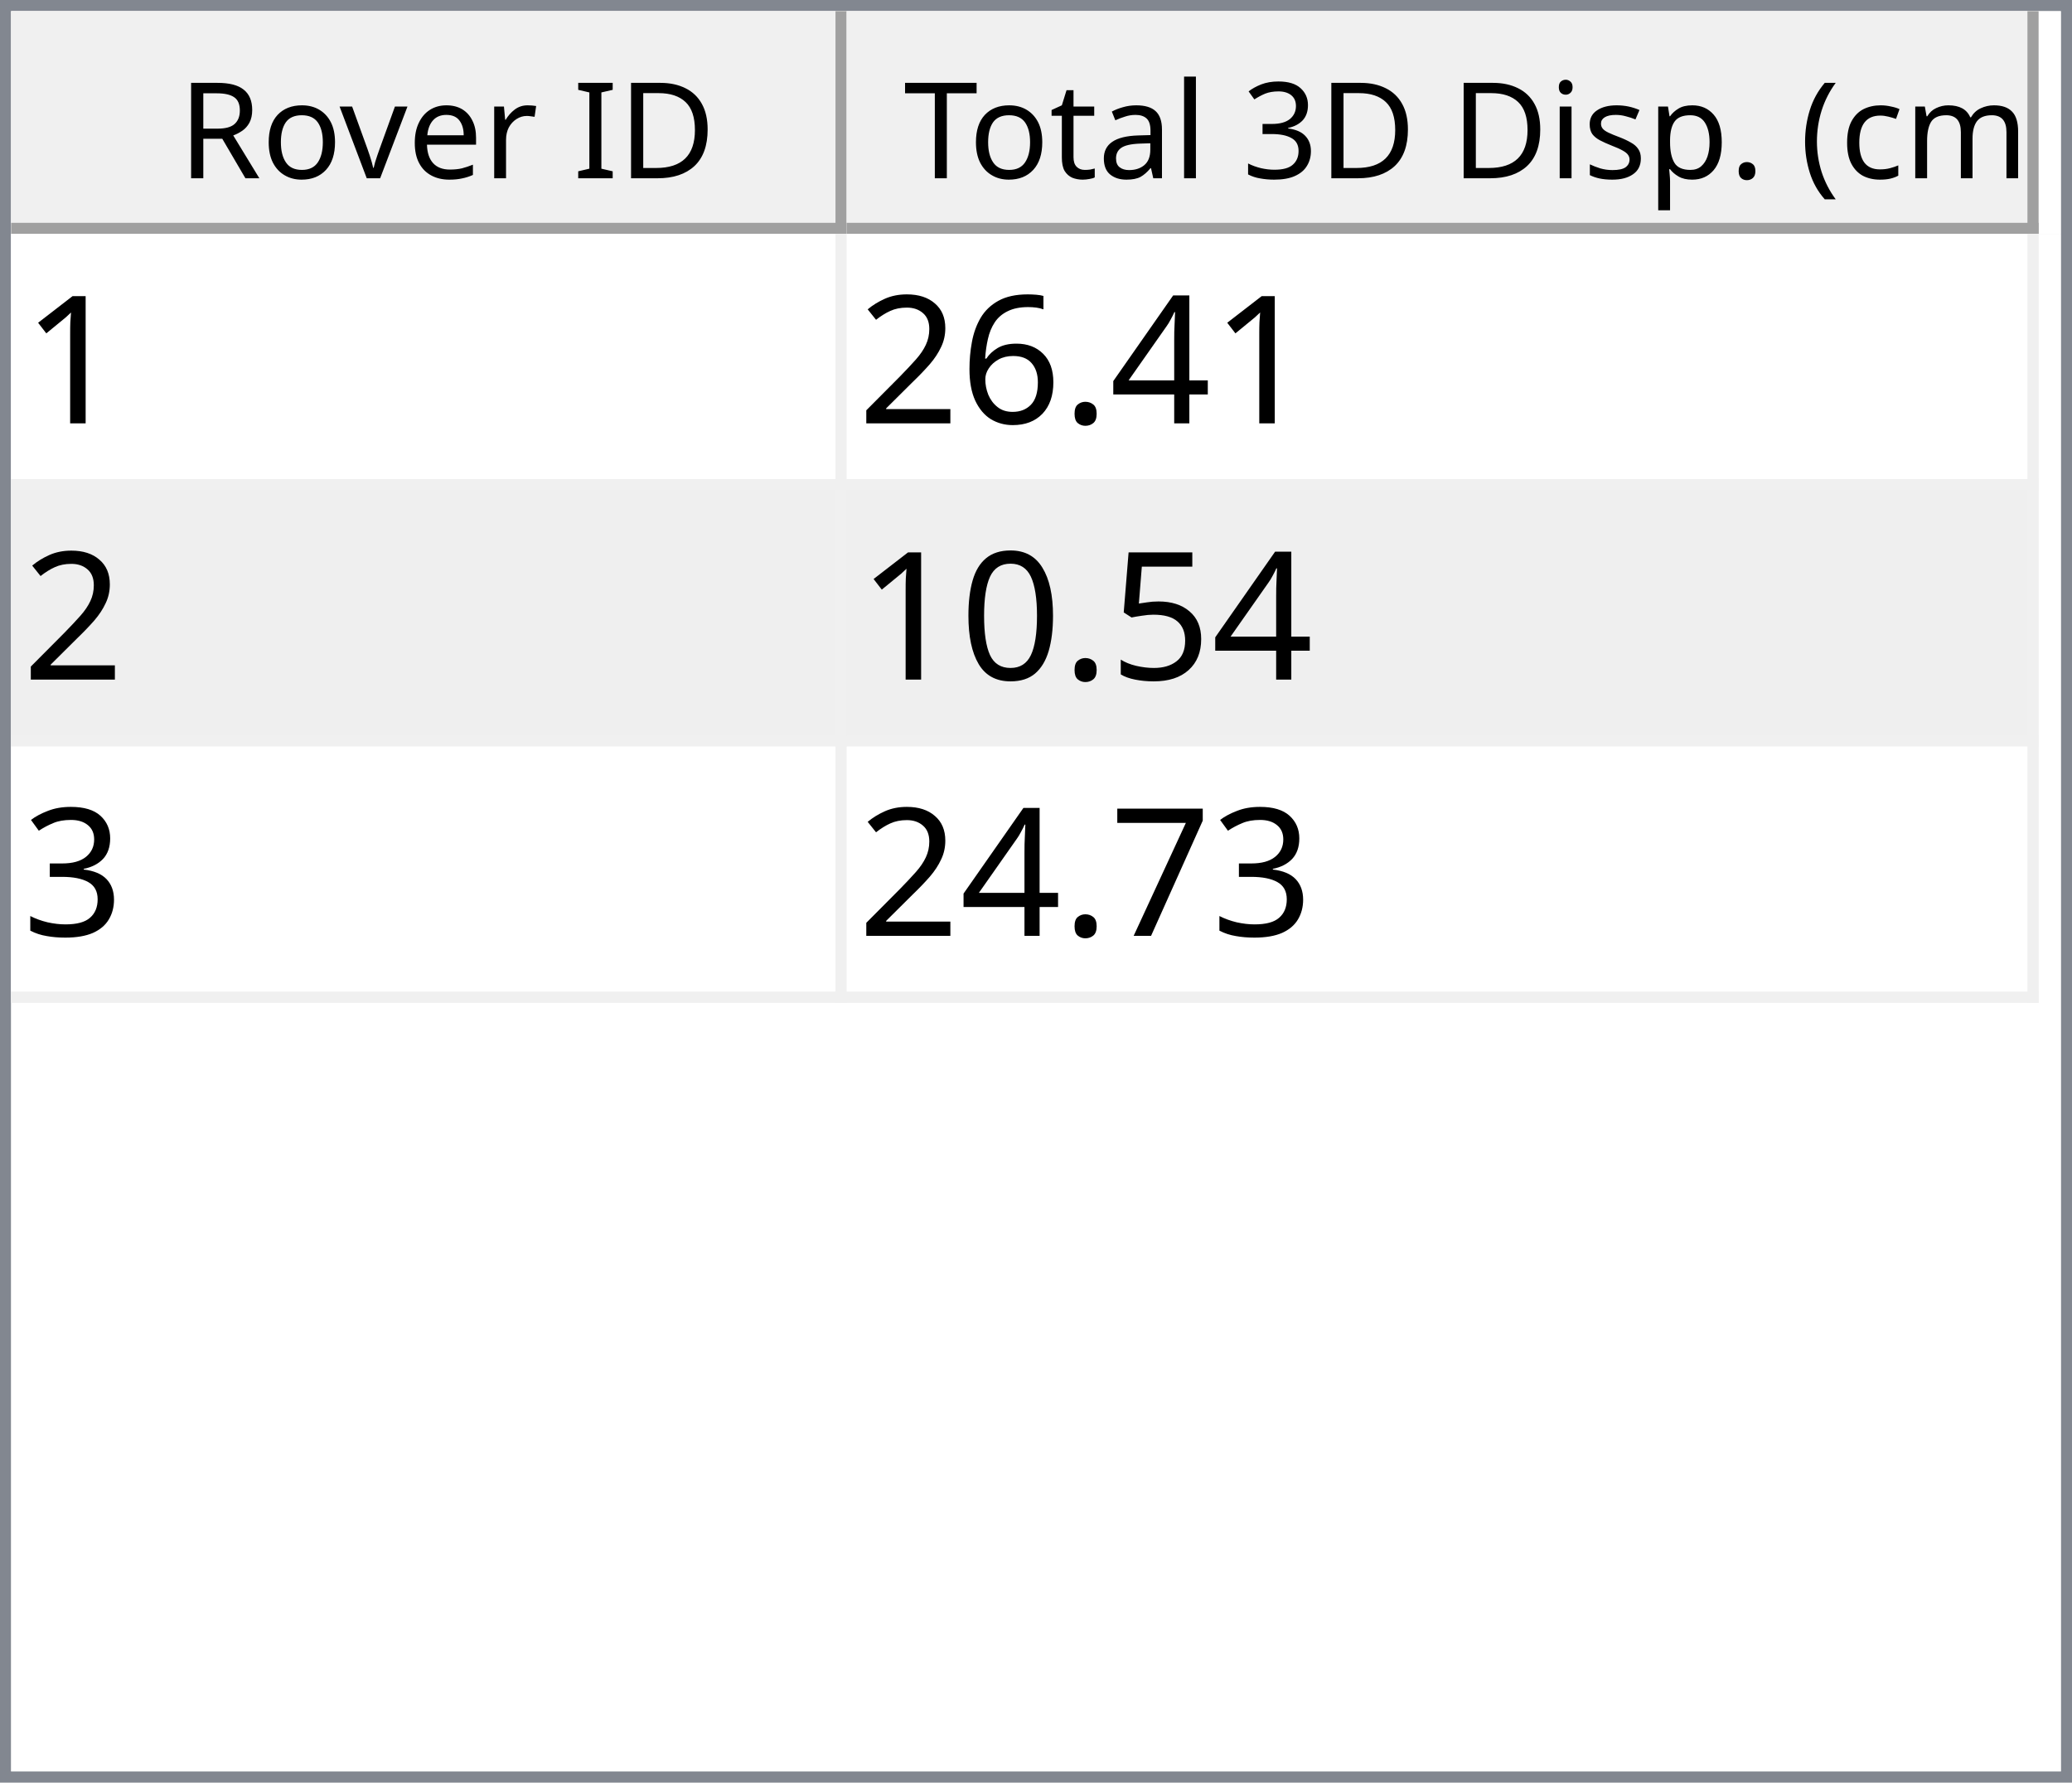
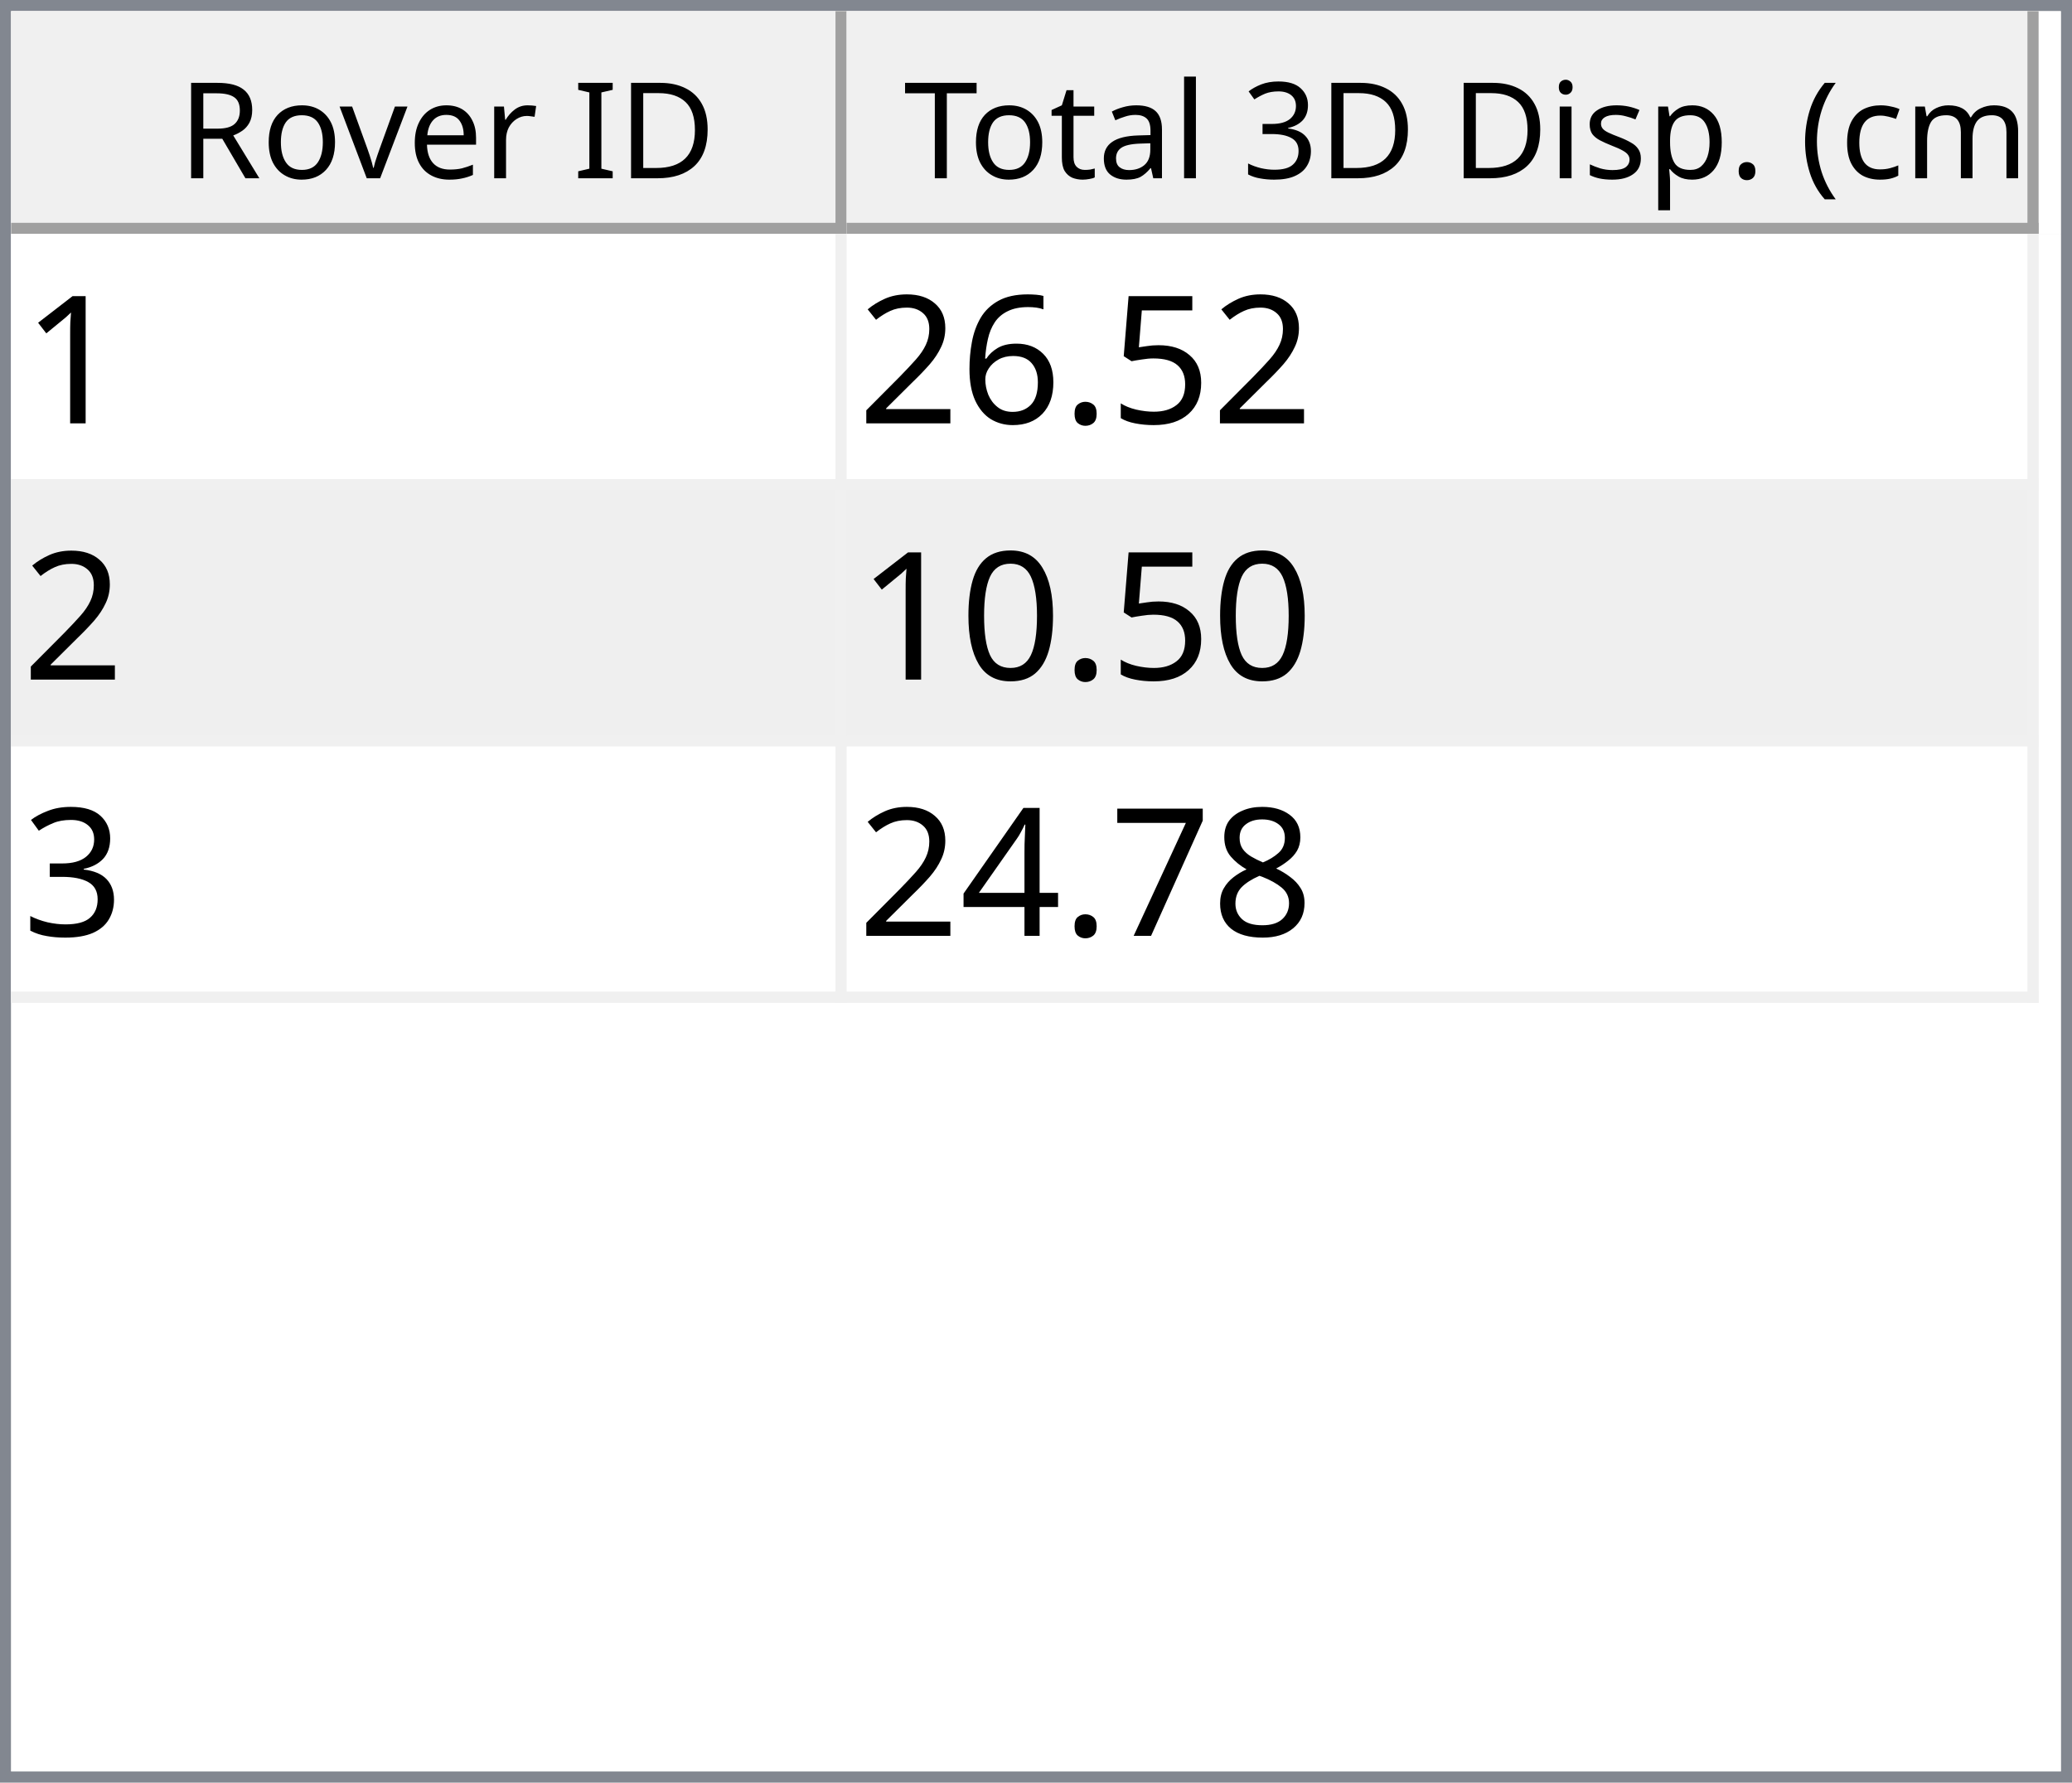
<svg xmlns="http://www.w3.org/2000/svg" style="fill-opacity:1; color-rendering:auto; color-interpolation:auto; text-rendering:auto; stroke:black; stroke-linecap:square; stroke-miterlimit:10; shape-rendering:auto; stroke-opacity:1; fill:black; stroke-dasharray:none; font-weight:normal; stroke-width:1; font-family:'Dialog'; font-style:normal; stroke-linejoin:miter; font-size:12px; stroke-dashoffset:0; image-rendering:auto;" width="186" height="160">
  <defs id="genericDefs" />
  <g>
    <defs id="defs1">
      <clipPath clipPathUnits="userSpaceOnUse" id="clipPath1">
        <path d="M0 0 L186 0 L186 160 L0 160 L0 0 Z" />
      </clipPath>
      <clipPath clipPathUnits="userSpaceOnUse" id="clipPath2">
        <path d="M0 0 L0 160 L186 160 L186 0 Z" />
      </clipPath>
      <clipPath clipPathUnits="userSpaceOnUse" id="clipPath3">
        <path d="M0 0 L0 20 L184 20 L184 0 Z" />
      </clipPath>
      <clipPath clipPathUnits="userSpaceOnUse" id="clipPath4">
        <path d="M0 0 L0 20 L75 20 L75 0 Z" />
      </clipPath>
      <clipPath clipPathUnits="userSpaceOnUse" id="clipPath5">
        <path d="M1 1 L1 19 L74 19 L74 1 Z" />
      </clipPath>
      <clipPath clipPathUnits="userSpaceOnUse" id="clipPath6">
        <path d="M0 0 L0 18 L73 18 L73 0 Z" />
      </clipPath>
      <clipPath clipPathUnits="userSpaceOnUse" id="clipPath7">
        <path d="M-0.5 -0.5 L-0.5 19.5 L74.5 19.5 L74.5 -0.5 Z" />
      </clipPath>
      <clipPath clipPathUnits="userSpaceOnUse" id="clipPath8">
        <path d="M0 0 L0 20 L107 20 L107 0 Z" />
      </clipPath>
      <clipPath clipPathUnits="userSpaceOnUse" id="clipPath9">
        <path d="M1 1 L1 19 L106 19 L106 1 Z" />
      </clipPath>
      <clipPath clipPathUnits="userSpaceOnUse" id="clipPath10">
        <path d="M0 0 L0 18 L105 18 L105 0 Z" />
      </clipPath>
      <clipPath clipPathUnits="userSpaceOnUse" id="clipPath11">
        <path d="M-0.5 -0.5 L-0.5 19.5 L106.5 19.5 L106.5 -0.5 Z" />
      </clipPath>
      <clipPath clipPathUnits="userSpaceOnUse" id="clipPath12">
        <path d="M0 0 L0 138 L184 138 L184 0 Z" />
      </clipPath>
      <clipPath clipPathUnits="userSpaceOnUse" id="clipPath13">
        <path d="M0 0 L0 69 L182 69 L182 0 Z" />
      </clipPath>
      <clipPath clipPathUnits="userSpaceOnUse" id="clipPath14">
        <path d="M-0.5 -0.5 L-0.5 68.5 L181.5 68.5 L181.5 -0.5 Z" />
      </clipPath>
      <clipPath clipPathUnits="userSpaceOnUse" id="clipPath15">
        <path d="M0 0 L0 22 L74 22 L74 0 Z" />
      </clipPath>
      <clipPath clipPathUnits="userSpaceOnUse" id="clipPath16">
        <path d="M0 0 L0 22 L106 22 L106 0 Z" />
      </clipPath>
      <font horiz-adv-x="64.551" id="font1">
        <font-face ascent="107.91" descent="25.098" units-per-em="100" style="font-style:normal; font-family:Segoe UI; font-weight:normal;" />
        <missing-glyph horiz-adv-x="64.551" d="M8.109 0 L8.109 68.266 L56.453 68.266 L56.453 0 L8.109 0 ZM15.328 7.234 L49.219 7.234 L49.219 61.031 L15.328 61.031 L15.328 7.234 Z" />
        <glyph unicode="D" horiz-adv-x="70.117" d="M9.188 0 L9.188 70.016 L28.516 70.016 Q65.531 70.016 65.531 35.891 Q65.531 19.672 55.25 9.836 Q44.969 0 27.734 0 L9.188 0 ZM17.391 62.594 L17.391 7.422 L27.828 7.422 Q41.609 7.422 49.273 14.797 Q56.938 22.172 56.938 35.688 Q56.938 62.594 28.328 62.594 L17.391 62.594 Z" />
        <glyph unicode="I" horiz-adv-x="26.611" d="M17.391 0 L9.188 0 L9.188 70.016 L17.391 70.016 L17.391 0 Z" />
        <glyph unicode=" " horiz-adv-x="27.393" d="" />
        <glyph unicode="r" horiz-adv-x="34.766" d="M34.188 41.891 Q32.078 43.5 28.125 43.5 Q23 43.5 19.555 38.672 Q16.109 33.844 16.109 25.484 L16.109 0 L8.109 0 L8.109 50 L16.109 50 L16.109 39.703 L16.312 39.703 Q18.016 44.969 21.531 47.922 Q25.047 50.875 29.391 50.875 Q32.516 50.875 34.188 50.203 L34.188 41.891 Z" />
        <glyph unicode="e" horiz-adv-x="52.295" d="M48.297 23 L12.984 23 Q13.188 14.656 17.484 10.109 Q21.781 5.562 29.297 5.562 Q37.75 5.562 44.828 11.141 L44.828 3.609 Q38.234 -1.172 27.391 -1.172 Q16.797 -1.172 10.742 5.641 Q4.688 12.453 4.688 24.812 Q4.688 36.469 11.305 43.82 Q17.922 51.172 27.734 51.172 Q37.547 51.172 42.922 44.828 Q48.297 38.484 48.297 27.203 L48.297 23 ZM40.094 29.781 Q40.047 36.719 36.75 40.578 Q33.453 44.438 27.594 44.438 Q21.922 44.438 17.969 40.383 Q14.016 36.328 13.094 29.781 L40.094 29.781 Z" />
        <glyph unicode="v" horiz-adv-x="47.9" d="M47.406 50 L27.484 0 L19.625 0 L0.688 50 L9.469 50 L22.172 13.672 Q23.578 9.672 23.922 6.688 L24.125 6.688 Q24.609 10.453 25.688 13.484 L38.969 50 L47.406 50 Z" />
        <glyph unicode="o" horiz-adv-x="58.594" d="M29 -1.172 Q17.922 -1.172 11.305 5.836 Q4.688 12.844 4.688 24.422 Q4.688 37.016 11.57 44.094 Q18.453 51.172 30.172 51.172 Q41.359 51.172 47.633 44.289 Q53.906 37.406 53.906 25.203 Q53.906 13.234 47.141 6.031 Q40.375 -1.172 29 -1.172 ZM29.594 44.438 Q21.875 44.438 17.383 39.188 Q12.891 33.938 12.891 24.703 Q12.891 15.828 17.43 10.695 Q21.969 5.562 29.594 5.562 Q37.359 5.562 41.531 10.594 Q45.703 15.625 45.703 24.906 Q45.703 34.281 41.531 39.359 Q37.359 44.438 29.594 44.438 Z" />
        <glyph unicode="R" horiz-adv-x="59.814" d="M59.375 0 L49.609 0 L37.891 19.625 Q36.281 22.359 34.766 24.289 Q33.25 26.219 31.664 27.438 Q30.078 28.656 28.25 29.219 Q26.422 29.781 24.125 29.781 L17.391 29.781 L17.391 0 L9.188 0 L9.188 70.016 L30.078 70.016 Q34.672 70.016 38.555 68.867 Q42.438 67.719 45.289 65.375 Q48.141 63.031 49.758 59.547 Q51.375 56.062 51.375 51.375 Q51.375 47.703 50.273 44.656 Q49.172 41.609 47.148 39.211 Q45.125 36.812 42.266 35.133 Q39.406 33.453 35.844 32.516 L35.844 32.328 Q37.594 31.547 38.891 30.547 Q40.188 29.547 41.359 28.18 Q42.531 26.812 43.68 25.078 Q44.828 23.344 46.234 21.047 L59.375 0 ZM17.391 62.594 L17.391 37.203 L28.516 37.203 Q31.594 37.203 34.203 38.133 Q36.812 39.062 38.719 40.797 Q40.625 42.531 41.703 45.047 Q42.781 47.562 42.781 50.688 Q42.781 56.297 39.141 59.445 Q35.5 62.594 28.609 62.594 L17.391 62.594 Z" />
        <glyph unicode=")" horiz-adv-x="30.176" d="M8.297 -15.922 L1.172 -15.922 Q16.406 2.344 16.406 26.812 Q16.406 51.469 1.078 70.016 L8.297 70.016 Q23.531 52.156 23.531 26.703 Q23.531 1.375 8.297 -15.922 Z" />
        <glyph unicode="m" horiz-adv-x="86.133" d="M79.109 0 L71.094 0 L71.094 28.719 Q71.094 37.016 68.531 40.727 Q65.969 44.438 59.906 44.438 Q54.781 44.438 51.195 39.75 Q47.609 35.062 47.609 28.516 L47.609 0 L39.594 0 L39.594 29.688 Q39.594 44.438 28.219 44.438 Q22.953 44.438 19.531 40.016 Q16.109 35.594 16.109 28.516 L16.109 0 L8.109 0 L8.109 50 L16.109 50 L16.109 42.094 L16.312 42.094 Q21.625 51.172 31.844 51.172 Q36.969 51.172 40.773 48.312 Q44.578 45.453 46 40.828 Q51.562 51.172 62.594 51.172 Q79.109 51.172 79.109 30.812 L79.109 0 Z" />
        <glyph unicode="c" horiz-adv-x="46.191" d="M42.188 2.297 Q36.422 -1.172 28.516 -1.172 Q17.828 -1.172 11.258 5.789 Q4.688 12.75 4.688 23.828 Q4.688 36.188 11.766 43.68 Q18.844 51.172 30.672 51.172 Q37.25 51.172 42.281 48.734 L42.281 40.531 Q36.719 44.438 30.375 44.438 Q22.703 44.438 17.797 38.945 Q12.891 33.453 12.891 24.516 Q12.891 15.719 17.508 10.641 Q22.125 5.562 29.891 5.562 Q36.422 5.562 42.188 9.906 L42.188 2.297 Z" />
        <glyph unicode="(" horiz-adv-x="30.176" d="M29.109 -15.922 L21.969 -15.922 Q6.844 1.375 6.844 26.703 Q6.844 52.156 21.969 70.016 L29.203 70.016 Q13.875 51.469 13.875 26.812 Q13.875 2.344 29.109 -15.922 Z" />
        <glyph unicode="." horiz-adv-x="21.68" d="M10.891 -1.078 Q8.641 -1.078 7.055 0.539 Q5.469 2.156 5.469 4.391 Q5.469 6.641 7.055 8.273 Q8.641 9.906 10.891 9.906 Q13.188 9.906 14.797 8.273 Q16.406 6.641 16.406 4.391 Q16.406 2.156 14.797 0.539 Q13.188 -1.078 10.891 -1.078 Z" />
        <glyph unicode="p" horiz-adv-x="58.789" d="M16.312 7.234 L16.109 7.234 L16.109 -23 L8.109 -23 L8.109 50 L16.109 50 L16.109 41.219 L16.312 41.219 Q22.219 51.172 33.594 51.172 Q43.266 51.172 48.688 44.461 Q54.109 37.75 54.109 26.469 Q54.109 13.922 48 6.375 Q41.891 -1.172 31.297 -1.172 Q21.578 -1.172 16.312 7.234 ZM16.109 27.391 L16.109 20.406 Q16.109 14.203 20.141 9.883 Q24.172 5.562 30.375 5.562 Q37.641 5.562 41.773 11.133 Q45.906 16.703 45.906 26.609 Q45.906 34.969 42.047 39.703 Q38.188 44.438 31.594 44.438 Q24.609 44.438 20.359 39.578 Q16.109 34.719 16.109 27.391 Z" />
        <glyph unicode="s" horiz-adv-x="42.432" d="M5.078 1.812 L5.078 10.406 Q11.625 5.562 19.484 5.562 Q30.031 5.562 30.031 12.594 Q30.031 14.594 29.125 15.992 Q28.219 17.391 26.68 18.461 Q25.141 19.531 23.07 20.383 Q21 21.234 18.609 22.172 Q15.281 23.484 12.766 24.828 Q10.25 26.172 8.57 27.859 Q6.891 29.547 6.031 31.695 Q5.172 33.844 5.172 36.719 Q5.172 40.234 6.789 42.945 Q8.406 45.656 11.086 47.484 Q13.766 49.312 17.211 50.242 Q20.656 51.172 24.312 51.172 Q30.812 51.172 35.938 48.922 L35.938 40.828 Q30.422 44.438 23.25 44.438 Q21 44.438 19.195 43.922 Q17.391 43.406 16.094 42.477 Q14.797 41.547 14.086 40.258 Q13.375 38.969 13.375 37.406 Q13.375 35.453 14.086 34.133 Q14.797 32.812 16.164 31.789 Q17.531 30.766 19.484 29.938 Q21.438 29.109 23.922 28.125 Q27.25 26.859 29.883 25.516 Q32.516 24.172 34.375 22.484 Q36.234 20.797 37.234 18.602 Q38.234 16.406 38.234 13.375 Q38.234 9.672 36.602 6.938 Q34.969 4.203 32.234 2.398 Q29.5 0.594 25.93 -0.289 Q22.359 -1.172 18.453 -1.172 Q10.75 -1.172 5.078 1.812 Z" />
        <glyph unicode="i" horiz-adv-x="24.219" d="M12.203 62.703 Q10.062 62.703 8.547 64.164 Q7.031 65.625 7.031 67.875 Q7.031 70.125 8.547 71.609 Q10.062 73.094 12.203 73.094 Q14.406 73.094 15.945 71.609 Q17.484 70.125 17.484 67.875 Q17.484 65.719 15.945 64.211 Q14.406 62.703 12.203 62.703 ZM16.109 0 L8.109 0 L8.109 50 L16.109 50 L16.109 0 Z" />
        <glyph unicode="3" horiz-adv-x="53.906" d="M46.531 19.828 Q46.531 15.094 44.75 11.211 Q42.969 7.328 39.719 4.57 Q36.469 1.812 31.93 0.297 Q27.391 -1.219 21.922 -1.219 Q11.922 -1.219 6 2.594 L6 11.188 Q13.094 5.609 22.219 5.609 Q25.875 5.609 28.828 6.539 Q31.781 7.469 33.906 9.227 Q36.031 10.984 37.18 13.477 Q38.328 15.969 38.328 19.094 Q38.328 32.812 18.797 32.812 L12.984 32.812 L12.984 39.594 L18.5 39.594 Q35.797 39.594 35.797 52.484 Q35.797 64.406 22.609 64.406 Q15.188 64.406 8.688 59.422 L8.688 67.188 Q15.375 71.188 24.609 71.188 Q29 71.188 32.57 69.969 Q36.141 68.75 38.68 66.555 Q41.219 64.359 42.609 61.281 Q44 58.203 44 54.5 Q44 40.672 30.031 36.719 L30.031 36.531 Q33.594 36.141 36.625 34.797 Q39.656 33.453 41.852 31.305 Q44.047 29.156 45.289 26.25 Q46.531 23.344 46.531 19.828 Z" />
        <glyph unicode="l" horiz-adv-x="24.219" d="M16.109 0 L8.109 0 L8.109 74.031 L16.109 74.031 L16.109 0 Z" />
        <glyph unicode="a" horiz-adv-x="50.879" d="M43.891 0 L35.891 0 L35.891 7.812 L35.688 7.812 Q30.469 -1.172 20.312 -1.172 Q12.844 -1.172 8.617 2.781 Q4.391 6.734 4.391 13.281 Q4.391 27.297 20.906 29.594 L35.891 31.688 Q35.891 44.438 25.594 44.438 Q16.547 44.438 9.281 38.281 L9.281 46.484 Q16.656 51.172 26.266 51.172 Q43.891 51.172 43.891 32.516 L43.891 0 ZM35.891 25.297 L23.828 23.641 Q18.266 22.859 15.43 20.875 Q12.594 18.891 12.594 13.875 Q12.594 10.203 15.211 7.883 Q17.828 5.562 22.172 5.562 Q28.125 5.562 32.008 9.742 Q35.891 13.922 35.891 20.312 L35.891 25.297 Z" />
        <glyph unicode="t" horiz-adv-x="33.887" d="M31.297 0.484 Q28.469 -1.078 23.828 -1.078 Q10.688 -1.078 10.688 13.578 L10.688 43.172 L2.094 43.172 L2.094 50 L10.688 50 L10.688 62.203 L18.703 64.797 L18.703 50 L31.297 50 L31.297 43.172 L18.703 43.172 L18.703 14.984 Q18.703 9.969 20.414 7.82 Q22.125 5.672 26.078 5.672 Q29.109 5.672 31.297 7.328 L31.297 0.484 Z" />
        <glyph unicode="T" horiz-adv-x="52.393" d="M50.594 62.594 L30.375 62.594 L30.375 0 L22.172 0 L22.172 62.594 L2 62.594 L2 70.016 L50.594 70.016 L50.594 62.594 Z" />
      </font>
      <font horiz-adv-x="75.0" id="font2">
        <font-face ascent="100.537" descent="21.973" units-per-em="100" style="font-style:normal; font-family:sans-serif; font-weight:normal;" />
        <missing-glyph horiz-adv-x="75.0" d="M12.5 0 L12.5 62.5 L62.5 62.5 L62.5 0 L12.5 0 ZM14.062 1.562 L60.938 1.562 L60.938 60.938 L14.062 60.938 L14.062 1.562 Z" />
        <glyph unicode="1" horiz-adv-x="55.615" d="M37.25 0 L28.469 0 L28.469 56 Q25.297 52.984 20.141 49.953 Q14.984 46.922 10.891 45.406 L10.891 53.906 Q18.266 57.375 23.781 62.305 Q29.297 67.234 31.594 71.875 L37.25 71.875 L37.25 0 Z" />
-         <glyph unicode="4" horiz-adv-x="55.615" d="M32.328 0 L32.328 17.141 L1.266 17.141 L1.266 25.203 L33.938 71.578 L41.109 71.578 L41.109 25.203 L50.781 25.203 L50.781 17.141 L41.109 17.141 L41.109 0 L32.328 0 ZM32.328 25.203 L32.328 57.469 L9.906 25.203 L32.328 25.203 Z" />
+         <glyph unicode="5" horiz-adv-x="55.615" d="M4.156 18.75 L13.375 19.531 Q14.406 12.797 18.141 9.398 Q21.875 6 27.156 6 Q33.5 6 37.891 10.789 Q42.281 15.578 42.281 23.484 Q42.281 31 38.062 35.352 Q33.844 39.703 27 39.703 Q22.75 39.703 19.336 37.773 Q15.922 35.844 13.969 32.766 L5.719 33.844 L12.641 70.609 L48.25 70.609 L48.25 62.203 L19.672 62.203 L15.828 42.969 Q22.266 47.469 29.344 47.469 Q38.719 47.469 45.164 40.969 Q51.609 34.469 51.609 24.266 Q51.609 14.547 45.953 7.469 Q39.062 -1.219 27.156 -1.219 Q17.391 -1.219 11.211 4.25 Q5.031 9.719 4.156 18.75 Z" />
        <glyph unicode="." horiz-adv-x="27.783" d="M9.078 0 L9.078 10.016 L19.094 10.016 L19.094 0 L9.078 0 Z" />
        <glyph unicode="6" horiz-adv-x="55.615" d="M49.75 54.047 L41.016 53.375 Q39.844 58.547 37.703 60.891 Q34.125 64.656 28.906 64.656 Q24.703 64.656 21.531 62.312 Q17.391 59.281 14.992 53.469 Q12.594 47.656 12.5 36.922 Q15.672 41.75 20.266 44.094 Q24.859 46.438 29.891 46.438 Q38.672 46.438 44.852 39.969 Q51.031 33.5 51.031 23.25 Q51.031 16.5 48.125 10.719 Q45.219 4.938 40.141 1.859 Q35.062 -1.219 28.609 -1.219 Q17.625 -1.219 10.695 6.859 Q3.766 14.938 3.766 33.5 Q3.766 54.25 11.422 63.672 Q18.109 71.875 29.438 71.875 Q37.891 71.875 43.289 67.141 Q48.688 62.406 49.75 54.047 ZM13.875 23.188 Q13.875 18.656 15.797 14.508 Q17.719 10.359 21.188 8.18 Q24.656 6 28.469 6 Q34.031 6 38.039 10.492 Q42.047 14.984 42.047 22.703 Q42.047 30.125 38.086 34.398 Q34.125 38.672 28.125 38.672 Q22.172 38.672 18.023 34.398 Q13.875 30.125 13.875 23.188 Z" />
        <glyph unicode="2" horiz-adv-x="55.615" d="M50.344 8.453 L50.344 0 L3.031 0 Q2.938 3.172 4.047 6.109 Q5.859 10.938 9.836 15.625 Q13.812 20.312 21.344 26.469 Q33.016 36.031 37.117 41.625 Q41.219 47.219 41.219 52.203 Q41.219 57.422 37.477 61.008 Q33.734 64.594 27.734 64.594 Q21.391 64.594 17.578 60.789 Q13.766 56.984 13.719 50.25 L4.688 51.172 Q5.609 61.281 11.664 66.578 Q17.719 71.875 27.938 71.875 Q38.234 71.875 44.242 66.164 Q50.25 60.453 50.25 52 Q50.25 47.703 48.492 43.555 Q46.734 39.406 42.656 34.812 Q38.578 30.219 29.109 22.219 Q21.188 15.578 18.945 13.211 Q16.703 10.844 15.234 8.453 L50.344 8.453 Z" />
-         <glyph unicode="5" horiz-adv-x="55.615" d="M4.156 18.75 L13.375 19.531 Q14.406 12.797 18.141 9.398 Q21.875 6 27.156 6 Q33.5 6 37.891 10.789 Q42.281 15.578 42.281 23.484 Q42.281 31 38.062 35.352 Q33.844 39.703 27 39.703 Q22.75 39.703 19.336 37.773 Q15.922 35.844 13.969 32.766 L5.719 33.844 L12.641 70.609 L48.25 70.609 L48.25 62.203 L19.672 62.203 L15.828 42.969 Q22.266 47.469 29.344 47.469 Q38.719 47.469 45.164 40.969 Q51.609 34.469 51.609 24.266 Q51.609 14.547 45.953 7.469 Q39.062 -1.219 27.156 -1.219 Q17.391 -1.219 11.211 4.25 Q5.031 9.719 4.156 18.75 Z" />
        <glyph unicode="0" horiz-adv-x="55.615" d="M4.156 35.297 Q4.156 48 6.766 55.742 Q9.375 63.484 14.523 67.68 Q19.672 71.875 27.484 71.875 Q33.25 71.875 37.594 69.555 Q41.938 67.234 44.773 62.867 Q47.609 58.5 49.219 52.227 Q50.828 45.953 50.828 35.297 Q50.828 22.703 48.242 14.969 Q45.656 7.234 40.508 3.008 Q35.359 -1.219 27.484 -1.219 Q17.141 -1.219 11.234 6.203 Q4.156 15.141 4.156 35.297 ZM13.188 35.297 Q13.188 17.672 17.312 11.836 Q21.438 6 27.484 6 Q33.547 6 37.672 11.859 Q41.797 17.719 41.797 35.297 Q41.797 52.984 37.672 58.789 Q33.547 64.594 27.391 64.594 Q21.344 64.594 17.719 59.469 Q13.188 52.938 13.188 35.297 Z" />
        <glyph unicode="3" horiz-adv-x="55.615" d="M4.203 18.891 L12.984 20.062 Q14.5 12.594 18.141 9.297 Q21.781 6 27 6 Q33.203 6 37.477 10.297 Q41.75 14.594 41.75 20.953 Q41.75 27 37.797 30.93 Q33.844 34.859 27.734 34.859 Q25.25 34.859 21.531 33.891 L22.516 41.609 Q23.391 41.5 23.922 41.5 Q29.547 41.5 34.039 44.43 Q38.531 47.359 38.531 53.469 Q38.531 58.297 35.258 61.477 Q31.984 64.656 26.812 64.656 Q21.688 64.656 18.266 61.43 Q14.844 58.203 13.875 51.766 L5.078 53.328 Q6.688 62.156 12.398 67.016 Q18.109 71.875 26.609 71.875 Q32.469 71.875 37.398 69.359 Q42.328 66.844 44.945 62.5 Q47.562 58.156 47.562 53.266 Q47.562 48.641 45.07 44.828 Q42.578 41.016 37.703 38.766 Q44.047 37.312 47.562 32.695 Q51.078 28.078 51.078 21.141 Q51.078 11.766 44.242 5.25 Q37.406 -1.266 26.953 -1.266 Q17.531 -1.266 11.305 4.352 Q5.078 9.969 4.203 18.891 Z" />
+         <glyph unicode="8" horiz-adv-x="55.615" d="M17.672 38.812 Q12.203 40.828 9.57 44.539 Q6.938 48.25 6.938 53.422 Q6.938 61.234 12.555 66.555 Q18.172 71.875 27.484 71.875 Q36.859 71.875 42.578 66.43 Q48.297 60.984 48.297 53.172 Q48.297 48.188 45.68 44.508 Q43.062 40.828 37.75 38.812 Q44.344 36.672 47.781 31.883 Q51.219 27.094 51.219 20.453 Q51.219 11.281 44.727 5.031 Q38.234 -1.219 27.641 -1.219 Q17.047 -1.219 10.547 5.055 Q4.047 11.328 4.047 20.703 Q4.047 27.688 7.594 32.398 Q11.141 37.109 17.672 38.812 ZM15.922 53.719 Q15.922 48.641 19.195 45.414 Q22.469 42.188 27.688 42.188 Q32.766 42.188 36.016 45.383 Q39.266 48.578 39.266 53.219 Q39.266 58.062 35.914 61.359 Q32.562 64.656 27.594 64.656 Q22.562 64.656 19.242 61.43 Q15.922 58.203 15.922 53.719 ZM13.094 20.656 Q13.094 16.891 14.875 13.375 Q16.656 9.859 20.172 7.93 Q23.688 6 27.734 6 Q34.031 6 38.133 10.055 Q42.234 14.109 42.234 20.359 Q42.234 26.703 38.016 30.859 Q33.797 35.016 27.438 35.016 Q21.234 35.016 17.164 30.914 Q13.094 26.812 13.094 20.656 Z" />
        <glyph unicode="7" horiz-adv-x="55.615" d="M4.734 62.203 L4.734 70.656 L51.078 70.656 L51.078 63.812 Q44.234 56.547 37.523 44.484 Q30.812 32.422 27.156 19.672 Q24.516 10.688 23.781 0 L14.75 0 Q14.891 8.453 18.062 20.414 Q21.234 32.375 27.172 43.484 Q33.109 54.594 39.797 62.203 L4.734 62.203 Z" />
+         <glyph unicode="4" horiz-adv-x="55.615" d="M32.328 0 L32.328 17.141 L1.266 17.141 L1.266 25.203 L33.938 71.578 L41.109 71.578 L41.109 25.203 L50.781 25.203 L50.781 17.141 L41.109 17.141 L41.109 0 L32.328 0 ZM32.328 25.203 L32.328 57.469 L9.906 25.203 L32.328 25.203 Z" />
      </font>
    </defs>
    <g style="fill:white; stroke:white;">
      <rect x="0" y="0" width="186" style="clip-path:url(#clipPath1); stroke:none;" height="160" />
    </g>
    <g style="fill:white; text-rendering:optimizeSpeed; color-rendering:optimizeSpeed; image-rendering:optimizeSpeed; shape-rendering:crispEdges; stroke:white; color-interpolation:sRGB;">
      <rect x="0" width="186" height="160" y="0" style="stroke:none;" />
      <path style="stroke:none;" d="M0 160 L186 160 L186 0 L0 0 Z" />
    </g>
    <g style="fill:rgb(240,240,240); font-family:'Segoe UI'; stroke:rgb(240,240,240);">
      <rect x="0" y="0" width="186" style="clip-path:url(#clipPath2); stroke:none;" height="160" />
    </g>
    <g style="fill:rgb(130,135,144); font-family:'Segoe UI'; stroke:rgb(130,135,144);">
      <path d="M0 0 L186 0 L186 160 L0 160 L0 0 ZM1 1 L185 1 L185 159 L1 159 L1 1 Z" style="fill-rule:evenodd; clip-path:url(#clipPath2); stroke:none;" />
    </g>
    <g style="fill:white; font-family:'Segoe UI'; stroke:white;" transform="translate(1,1)">
      <rect x="0" y="0" width="184" style="clip-path:url(#clipPath3); stroke:none;" height="20" />
    </g>
    <g style="fill:rgb(240,240,240); font-family:'Segoe UI'; stroke:rgb(240,240,240);" transform="translate(1,1)">
      <rect x="0" y="0" width="75" style="clip-path:url(#clipPath4); stroke:none;" height="20" />
    </g>
    <g style="font-family:'Segoe UI';" transform="translate(2,2)">
      <text x="14" xml:space="preserve" y="14" style="clip-path:url(#clipPath6); stroke:none;">Rover ID</text>
    </g>
    <g style="fill:rgb(160,160,160); font-family:'Segoe UI'; stroke:rgb(160,160,160); stroke-linejoin:bevel;" transform="translate(1.5,1.5)">
      <line x1="74" x2="74" y1="0" style="fill:none; clip-path:url(#clipPath7);" y2="19" />
    </g>
    <g style="fill:rgb(160,160,160); font-family:'Segoe UI'; stroke:rgb(160,160,160); stroke-linejoin:bevel;" transform="matrix(1,0,0,1,1,1) translate(0.5,0.5)">
      <line x1="0" x2="74" y1="19" style="fill:none; clip-path:url(#clipPath7);" y2="19" />
    </g>
    <g style="fill:rgb(240,240,240); font-family:'Segoe UI'; stroke:rgb(240,240,240);" transform="translate(76,1)">
      <rect x="0" y="0" width="107" style="clip-path:url(#clipPath8); stroke:none;" height="20" />
    </g>
    <g style="font-family:'Segoe UI';" transform="translate(77,2)">
      <text x="1" xml:space="preserve" y="14" style="clip-path:url(#clipPath10); stroke:none;"> Total 3D Disp. (cm)</text>
    </g>
    <g style="fill:rgb(160,160,160); font-family:'Segoe UI'; stroke:rgb(160,160,160); stroke-linejoin:bevel;" transform="translate(76.5,1.5)">
      <line x1="106" x2="106" y1="0" style="fill:none; clip-path:url(#clipPath11);" y2="19" />
    </g>
    <g style="fill:rgb(160,160,160); font-family:'Segoe UI'; stroke:rgb(160,160,160); stroke-linejoin:bevel;" transform="matrix(1,0,0,1,76,1) translate(0.5,0.5)">
      <line x1="0" x2="106" y1="19" style="fill:none; clip-path:url(#clipPath11);" y2="19" />
    </g>
    <g style="fill:white; font-family:'Segoe UI'; stroke:white;" transform="translate(1,21)">
      <rect x="0" y="0" width="184" style="clip-path:url(#clipPath12); stroke:none;" height="138" />
    </g>
    <g style="fill:rgb(240,240,240); font-size:16px; font-family:sans-serif; stroke:rgb(240,240,240);" transform="translate(1,21)">
      <rect x="0" y="0" width="182" style="clip-path:url(#clipPath13); stroke:none;" height="69" />
      <line transform="translate(0.5,0.5)" x1="0" x2="181" y1="22" style="clip-path:url(#clipPath14); fill:none; stroke-linejoin:bevel;" y2="22" />
    </g>
    <g transform="matrix(1,0,0,1,1,21) translate(0.5,0.5)" style="fill:rgb(240,240,240); font-size:16px; font-family:sans-serif; stroke:rgb(240,240,240); stroke-linejoin:bevel;">
      <line x1="0" x2="181" y1="45" style="fill:none; clip-path:url(#clipPath14);" y2="45" />
    </g>
    <g transform="matrix(1,0,0,1,1,21) translate(0.5,0.5)" style="fill:rgb(240,240,240); font-size:16px; font-family:sans-serif; stroke:rgb(240,240,240); stroke-linejoin:bevel;">
      <line x1="0" x2="181" y1="68" style="fill:none; clip-path:url(#clipPath14);" y2="68" />
    </g>
    <g transform="matrix(1,0,0,1,1,21) translate(0.5,0.5)" style="fill:rgb(240,240,240); font-size:16px; font-family:sans-serif; stroke:rgb(240,240,240); stroke-linejoin:bevel;">
      <line x1="74" x2="74" y1="0" style="fill:none; clip-path:url(#clipPath14);" y2="68" />
    </g>
    <g transform="matrix(1,0,0,1,1,21) translate(0.5,0.5)" style="fill:rgb(240,240,240); font-size:16px; font-family:sans-serif; stroke:rgb(240,240,240); stroke-linejoin:bevel;">
      <line x1="181" x2="181" y1="0" style="fill:none; clip-path:url(#clipPath14);" y2="68" />
    </g>
    <g style="fill:white; font-size:16px; font-family:sans-serif; stroke:white;" transform="matrix(1,0,0,1,1,21)">
      <rect x="0" y="0" width="74" style="clip-path:url(#clipPath15); stroke:none;" height="22" />
      <text x="1" y="17" style="fill:black; clip-path:url(#clipPath15); stroke:none;" xml:space="preserve">1</text>
    </g>
    <g style="fill:white; font-size:16px; font-family:sans-serif; stroke:white;" transform="matrix(1,0,0,1,1,21) translate(75,0)">
      <rect x="0" y="0" width="106" style="clip-path:url(#clipPath16); stroke:none;" height="22" />
-       <text x="1" y="17" style="fill:black; clip-path:url(#clipPath16); stroke:none;" xml:space="preserve">26.41</text>
+       <text x="1" y="17" style="fill:black; clip-path:url(#clipPath16); stroke:none;" xml:space="preserve">26.52</text>
    </g>
    <g style="fill:rgb(239,239,239); font-size:16px; font-family:sans-serif; stroke:rgb(239,239,239);" transform="matrix(1,0,0,1,1,21) translate(0,23)">
      <rect x="0" y="0" width="74" style="clip-path:url(#clipPath15); stroke:none;" height="22" />
      <text x="1" y="17" style="fill:black; clip-path:url(#clipPath15); stroke:none;" xml:space="preserve">2</text>
    </g>
    <g style="fill:rgb(239,239,239); font-size:16px; font-family:sans-serif; stroke:rgb(239,239,239);" transform="matrix(1,0,0,1,1,21) translate(75,23)">
      <rect x="0" y="0" width="106" style="clip-path:url(#clipPath16); stroke:none;" height="22" />
-       <text x="1" y="17" style="fill:black; clip-path:url(#clipPath16); stroke:none;" xml:space="preserve">10.54</text>
+       <text x="1" y="17" style="fill:black; clip-path:url(#clipPath16); stroke:none;" xml:space="preserve">10.50</text>
    </g>
    <g style="fill:white; font-size:16px; font-family:sans-serif; stroke:white;" transform="matrix(1,0,0,1,1,21) translate(0,46)">
      <rect x="0" y="0" width="74" style="clip-path:url(#clipPath15); stroke:none;" height="22" />
      <text x="1" y="17" style="fill:black; clip-path:url(#clipPath15); stroke:none;" xml:space="preserve">3</text>
    </g>
    <g style="fill:white; font-size:16px; font-family:sans-serif; stroke:white;" transform="matrix(1,0,0,1,1,21) translate(75,46)">
      <rect x="0" y="0" width="106" style="clip-path:url(#clipPath16); stroke:none;" height="22" />
-       <text x="1" y="17" style="fill:black; clip-path:url(#clipPath16); stroke:none;" xml:space="preserve">24.73</text>
+       <text x="1" y="17" style="fill:black; clip-path:url(#clipPath16); stroke:none;" xml:space="preserve">24.78</text>
    </g>
  </g>
</svg>
